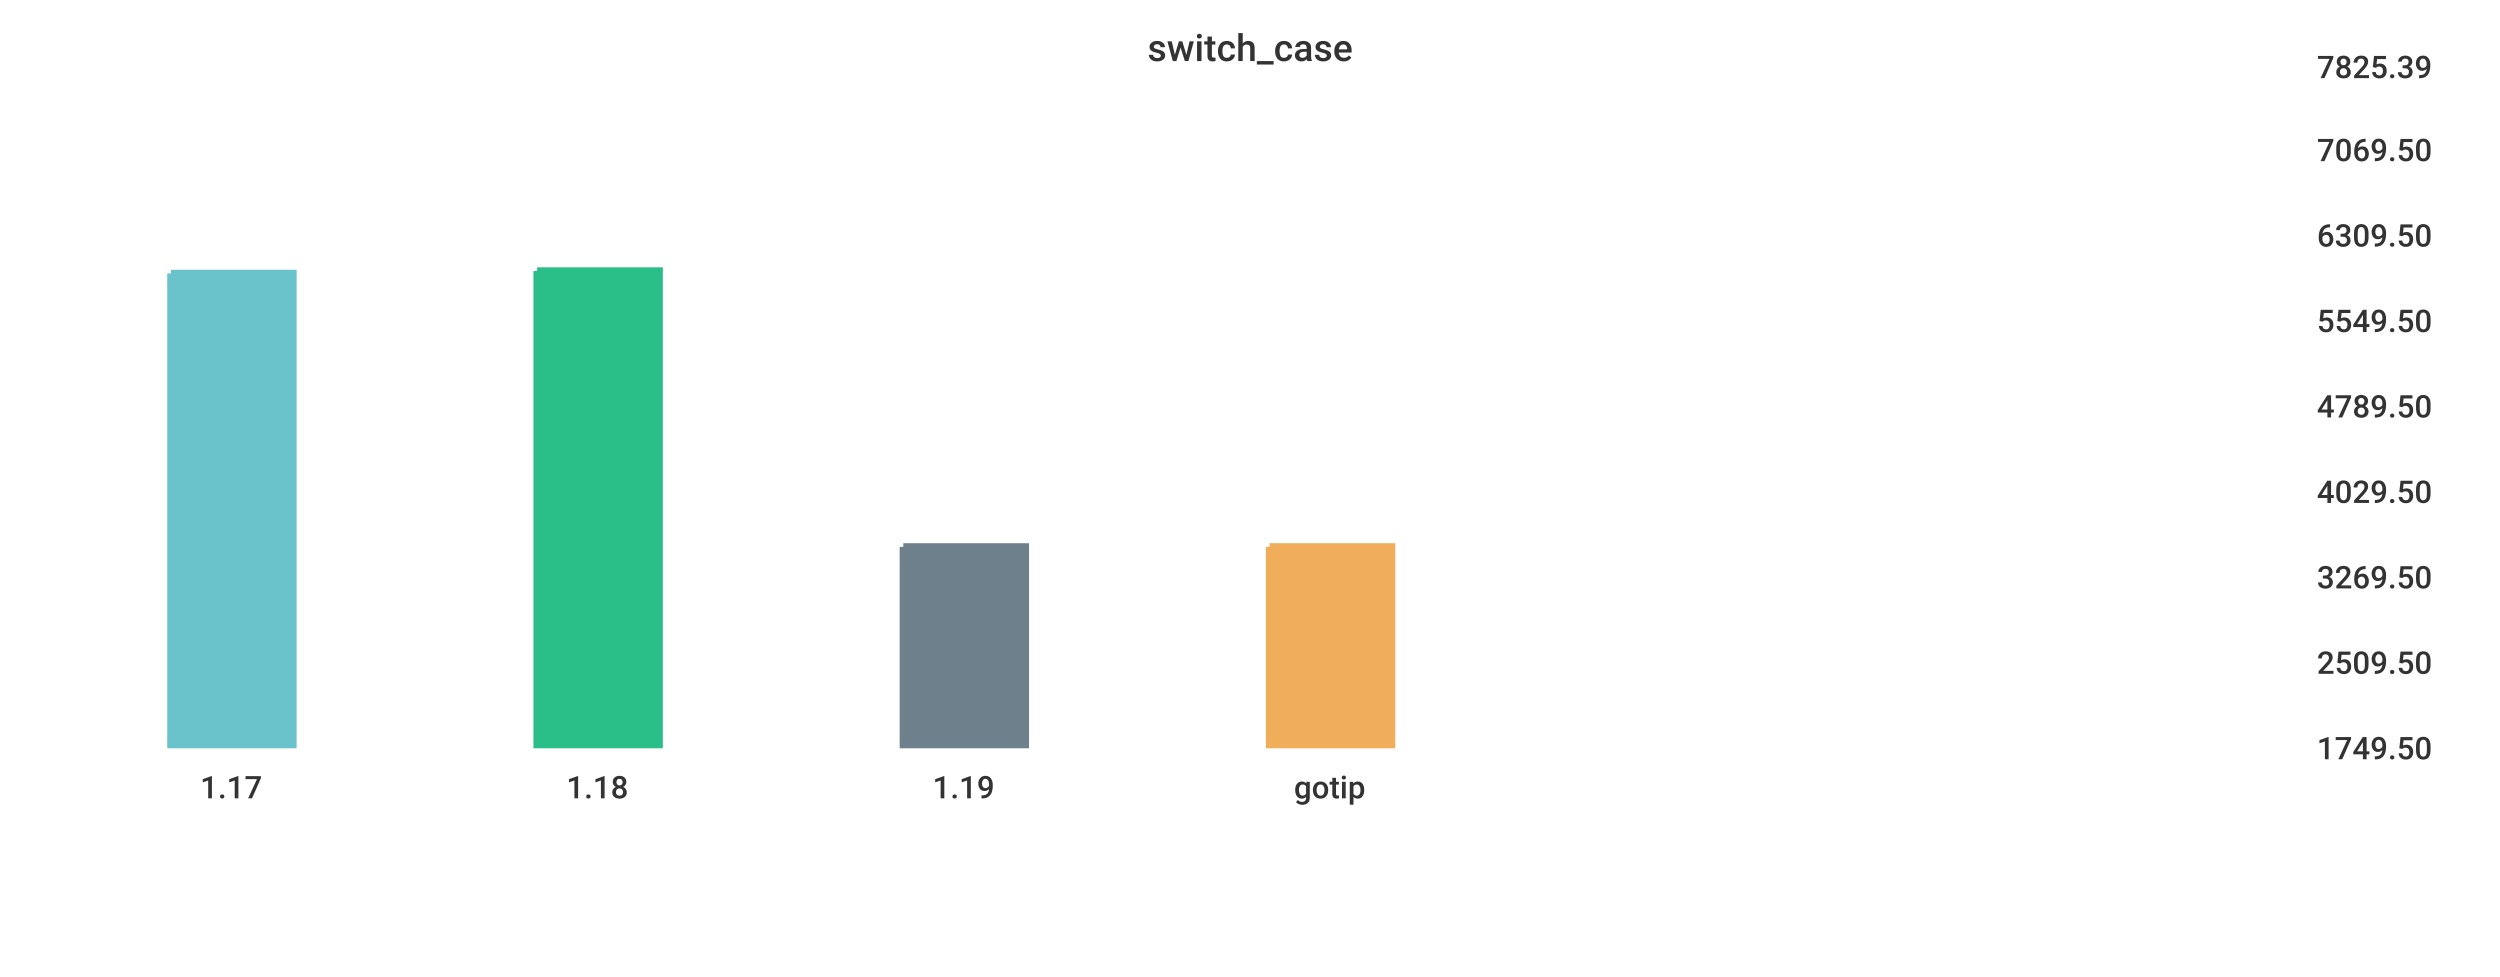
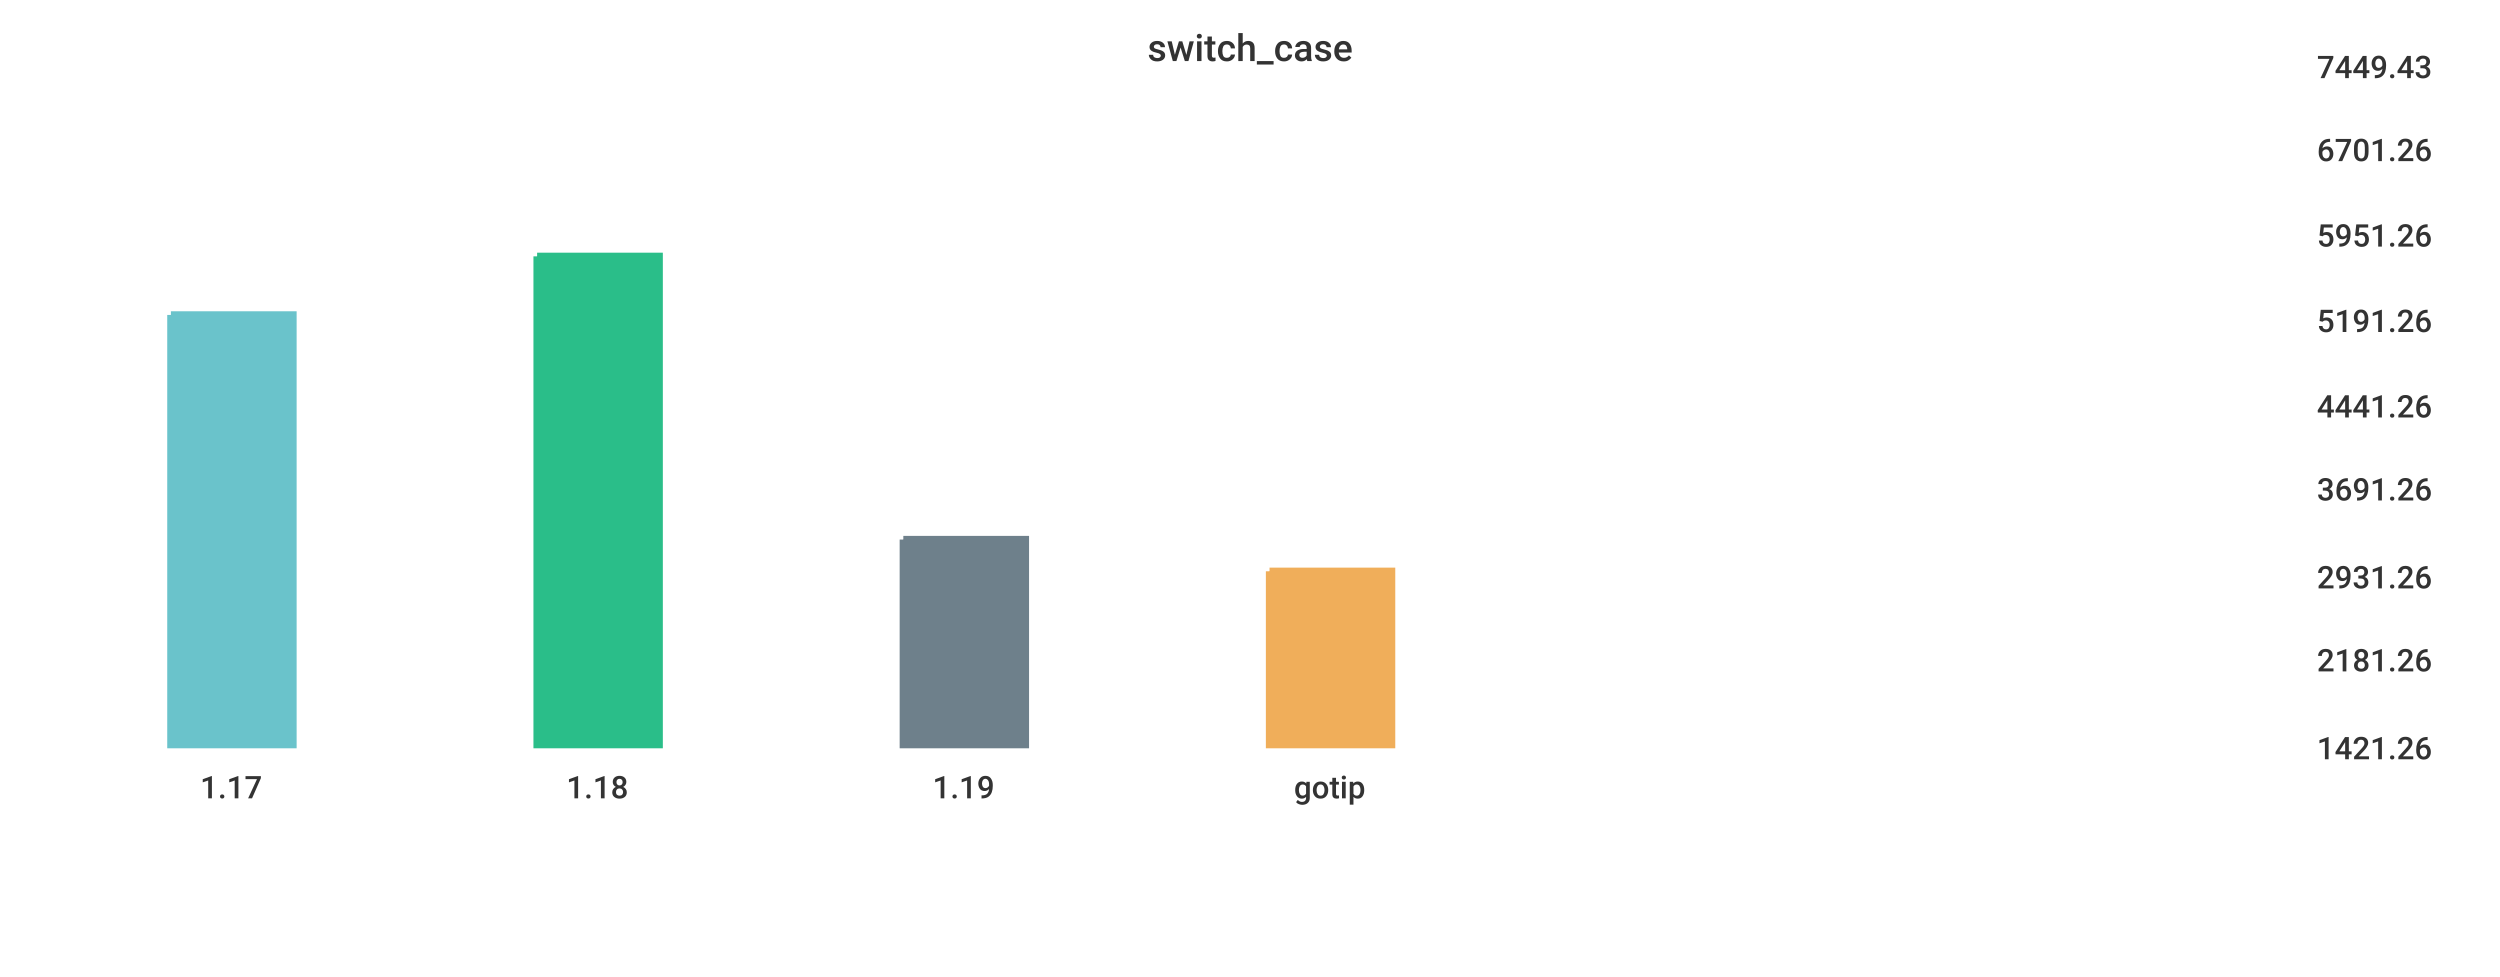
<svg xmlns="http://www.w3.org/2000/svg" width="1024" height="400">\n<path d="M 0 0 L 1024 0 L 1024 400 L 0 400 L 0 0" style="stroke-width:0;stroke:rgba(255,255,255,1.0);fill:rgba(255,255,255,1.0)" />
  <path d="M 20 26 L 934 26 L 934 305 L 20 305 L 20 26" style="stroke-width:0;stroke:rgba(255,255,255,1.0);fill:rgba(255,255,255,1.0)" />
-   <path d="M 70 112 L 120 112 L 120 305 L 70 305 L 70 112" style="stroke-width:3;stroke:rgba(106,195,203,1.0);fill:rgba(106,195,203,1.0)" />
-   <path d="M 220 111 L 270 111 L 270 305 L 220 305 L 220 111" style="stroke-width:3;stroke:rgba(42,190,137,1.0);fill:rgba(42,190,137,1.0)" />
-   <path d="M 370 224 L 420 224 L 420 305 L 370 305 L 370 224" style="stroke-width:3;stroke:rgba(110,128,139,1.0);fill:rgba(110,128,139,1.0)" />
-   <path d="M 520 224 L 570 224 L 570 305 L 520 305 L 520 224" style="stroke-width:3;stroke:rgba(240,174,90,1.0);fill:rgba(240,174,90,1.0)" />
+   <path d="M 70 129 L 120 129 L 120 305 L 70 305 L 70 129" style="stroke-width:3;stroke:rgba(106,195,203,1.0);fill:rgba(106,195,203,1.0)" />
+   <path d="M 220 105 L 270 105 L 270 305 L 220 305 L 220 105" style="stroke-width:3;stroke:rgba(42,190,137,1.0);fill:rgba(42,190,137,1.0)" />
+   <path d="M 370 221 L 420 221 L 420 305 L 370 305 L 370 221" style="stroke-width:3;stroke:rgba(110,128,139,1.0);fill:rgba(110,128,139,1.0)" />
+   <path d="M 520 234 L 570 234 L 570 305 L 520 305 L 520 234" style="stroke-width:3;stroke:rgba(240,174,90,1.0);fill:rgba(240,174,90,1.0)" />
  <path d="M 20 305 L 934 305" style="stroke-width:0;stroke:rgba(51,51,51,1.0);fill:none" />
  <path d="M 20 305 L 20 310" style="stroke-width:0;stroke:rgba(51,51,51,1.0);fill:none" />
  <text x="82" y="327" style="stroke-width:0;stroke:none;fill:rgba(51,51,51,1.0);font-size:12.8px;font-family:'Roboto Medium',sans-serif">1.17</text>
  <path d="M 170 305 L 170 310" style="stroke-width:0;stroke:rgba(51,51,51,1.0);fill:none" />
  <text x="232" y="327" style="stroke-width:0;stroke:none;fill:rgba(51,51,51,1.0);font-size:12.8px;font-family:'Roboto Medium',sans-serif">1.18</text>
  <path d="M 320 305 L 320 310" style="stroke-width:0;stroke:rgba(51,51,51,1.0);fill:none" />
  <text x="382" y="327" style="stroke-width:0;stroke:none;fill:rgba(51,51,51,1.0);font-size:12.8px;font-family:'Roboto Medium',sans-serif">1.19</text>
  <path d="M 470 305 L 470 310" style="stroke-width:0;stroke:rgba(51,51,51,1.0);fill:none" />
  <text x="530" y="327" style="stroke-width:0;stroke:none;fill:rgba(51,51,51,1.0);font-size:12.8px;font-family:'Roboto Medium',sans-serif">gotip</text>
  <path d="M 934 26 L 934 305" style="stroke-width:0;stroke:rgba(51,51,51,1.0);fill:none" />
  <path d="M 934 305 L 939 305" style="stroke-width:0;stroke:rgba(51,51,51,1.0);fill:none" />
  <path d="M 934 305 L 939 305" style="stroke-width:0;stroke:rgba(51,51,51,1.0);fill:none" />
-   <text x="949" y="311" style="stroke-width:0;stroke:none;fill:rgba(51,51,51,1.0);font-size:12.8px;font-family:'Roboto Medium',sans-serif">1749.50</text>
-   <path d="M 934 270 L 939 270" style="stroke-width:0;stroke:rgba(51,51,51,1.0);fill:none" />
-   <text x="949" y="276" style="stroke-width:0;stroke:none;fill:rgba(51,51,51,1.0);font-size:12.8px;font-family:'Roboto Medium',sans-serif">2509.50</text>
+   <text x="949" y="311" style="stroke-width:0;stroke:none;fill:rgba(51,51,51,1.0);font-size:12.8px;font-family:'Roboto Medium',sans-serif">1421.26</text>
+   <path d="M 934 269 L 939 269" style="stroke-width:0;stroke:rgba(51,51,51,1.0);fill:none" />
+   <text x="949" y="275" style="stroke-width:0;stroke:none;fill:rgba(51,51,51,1.0);font-size:12.8px;font-family:'Roboto Medium',sans-serif">2181.26</text>
  <path d="M 934 235 L 939 235" style="stroke-width:0;stroke:rgba(51,51,51,1.0);fill:none" />
-   <text x="949" y="241" style="stroke-width:0;stroke:none;fill:rgba(51,51,51,1.0);font-size:12.8px;font-family:'Roboto Medium',sans-serif">3269.50</text>
-   <path d="M 934 200 L 939 200" style="stroke-width:0;stroke:rgba(51,51,51,1.0);fill:none" />
-   <text x="949" y="206" style="stroke-width:0;stroke:none;fill:rgba(51,51,51,1.0);font-size:12.8px;font-family:'Roboto Medium',sans-serif">4029.50</text>
+   <text x="949" y="241" style="stroke-width:0;stroke:none;fill:rgba(51,51,51,1.0);font-size:12.8px;font-family:'Roboto Medium',sans-serif">2931.26</text>
+   <path d="M 934 199 L 939 199" style="stroke-width:0;stroke:rgba(51,51,51,1.0);fill:none" />
+   <text x="949" y="205" style="stroke-width:0;stroke:none;fill:rgba(51,51,51,1.0);font-size:12.8px;font-family:'Roboto Medium',sans-serif">3691.26</text>
  <path d="M 934 165 L 939 165" style="stroke-width:0;stroke:rgba(51,51,51,1.0);fill:none" />
-   <text x="949" y="171" style="stroke-width:0;stroke:none;fill:rgba(51,51,51,1.0);font-size:12.8px;font-family:'Roboto Medium',sans-serif">4789.50</text>
+   <text x="949" y="171" style="stroke-width:0;stroke:none;fill:rgba(51,51,51,1.0);font-size:12.8px;font-family:'Roboto Medium',sans-serif">4441.26</text>
  <path d="M 934 130 L 939 130" style="stroke-width:0;stroke:rgba(51,51,51,1.0);fill:none" />
-   <text x="949" y="136" style="stroke-width:0;stroke:none;fill:rgba(51,51,51,1.0);font-size:12.8px;font-family:'Roboto Medium',sans-serif">5549.50</text>
+   <text x="949" y="136" style="stroke-width:0;stroke:none;fill:rgba(51,51,51,1.0);font-size:12.8px;font-family:'Roboto Medium',sans-serif">5191.26</text>
  <path d="M 934 95 L 939 95" style="stroke-width:0;stroke:rgba(51,51,51,1.0);fill:none" />
-   <text x="949" y="101" style="stroke-width:0;stroke:none;fill:rgba(51,51,51,1.0);font-size:12.8px;font-family:'Roboto Medium',sans-serif">6309.50</text>
+   <text x="949" y="101" style="stroke-width:0;stroke:none;fill:rgba(51,51,51,1.0);font-size:12.8px;font-family:'Roboto Medium',sans-serif">5951.26</text>
  <path d="M 934 60 L 939 60" style="stroke-width:0;stroke:rgba(51,51,51,1.0);fill:none" />
-   <text x="949" y="66" style="stroke-width:0;stroke:none;fill:rgba(51,51,51,1.0);font-size:12.8px;font-family:'Roboto Medium',sans-serif">7069.50</text>
+   <text x="949" y="66" style="stroke-width:0;stroke:none;fill:rgba(51,51,51,1.0);font-size:12.8px;font-family:'Roboto Medium',sans-serif">6701.26</text>
  <path d="M 934 26 L 939 26" style="stroke-width:0;stroke:rgba(51,51,51,1.0);fill:none" />
-   <text x="949" y="32" style="stroke-width:0;stroke:none;fill:rgba(51,51,51,1.0);font-size:12.8px;font-family:'Roboto Medium',sans-serif">7825.39</text>
+   <text x="949" y="32" style="stroke-width:0;stroke:none;fill:rgba(51,51,51,1.0);font-size:12.8px;font-family:'Roboto Medium',sans-serif">7449.43</text>
  <text x="470" y="25" style="stroke-width:0;stroke:none;fill:rgba(51,51,51,1.0);font-size:15.3px;font-family:'Roboto Medium',sans-serif">switch_case</text>
</svg>
